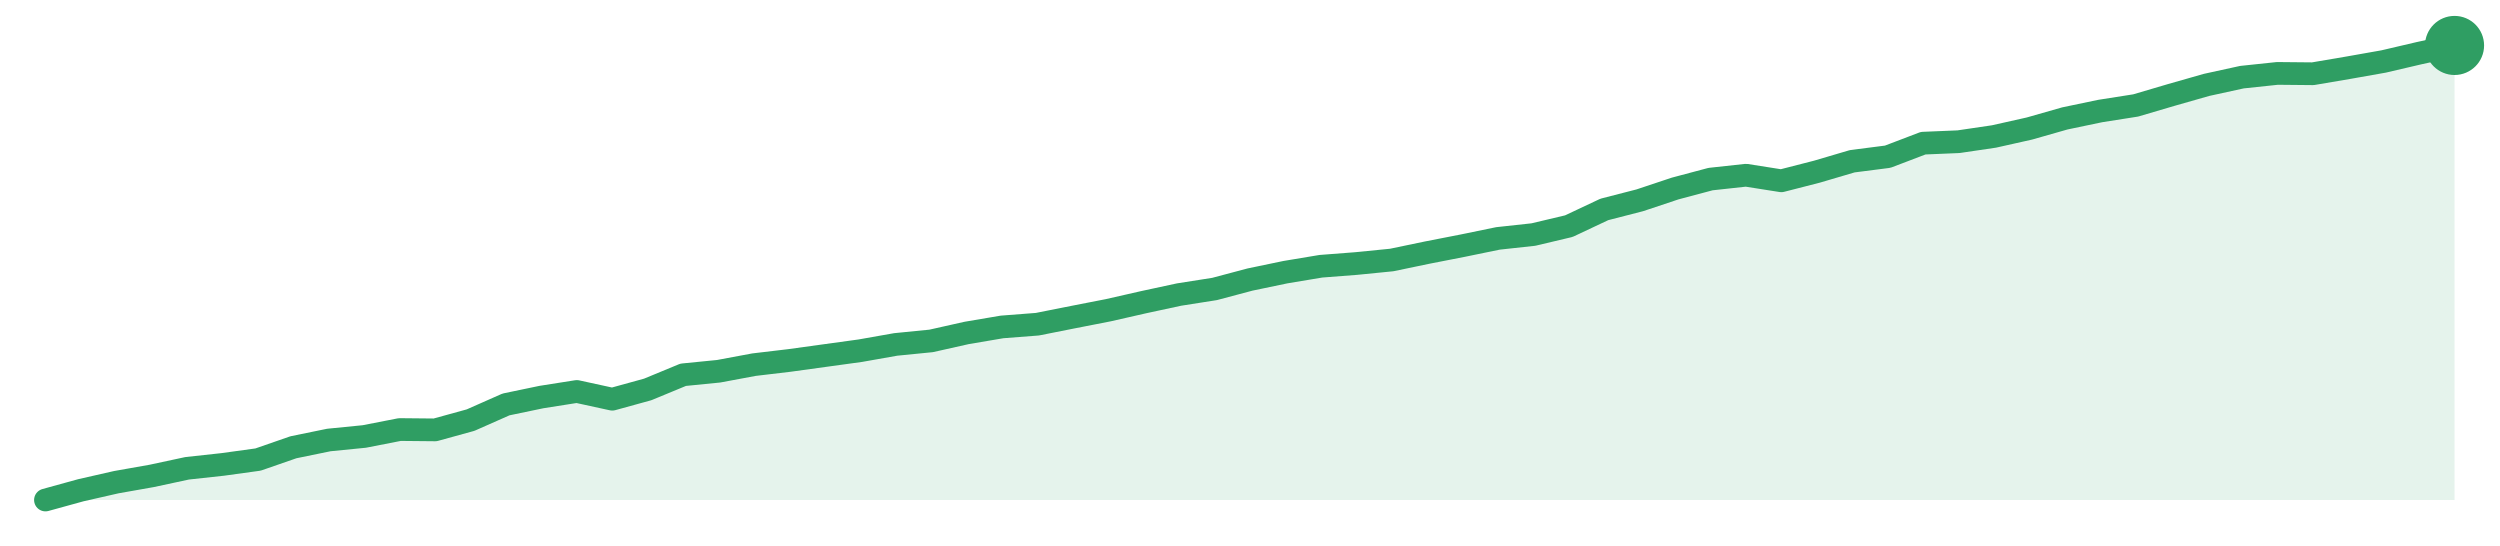
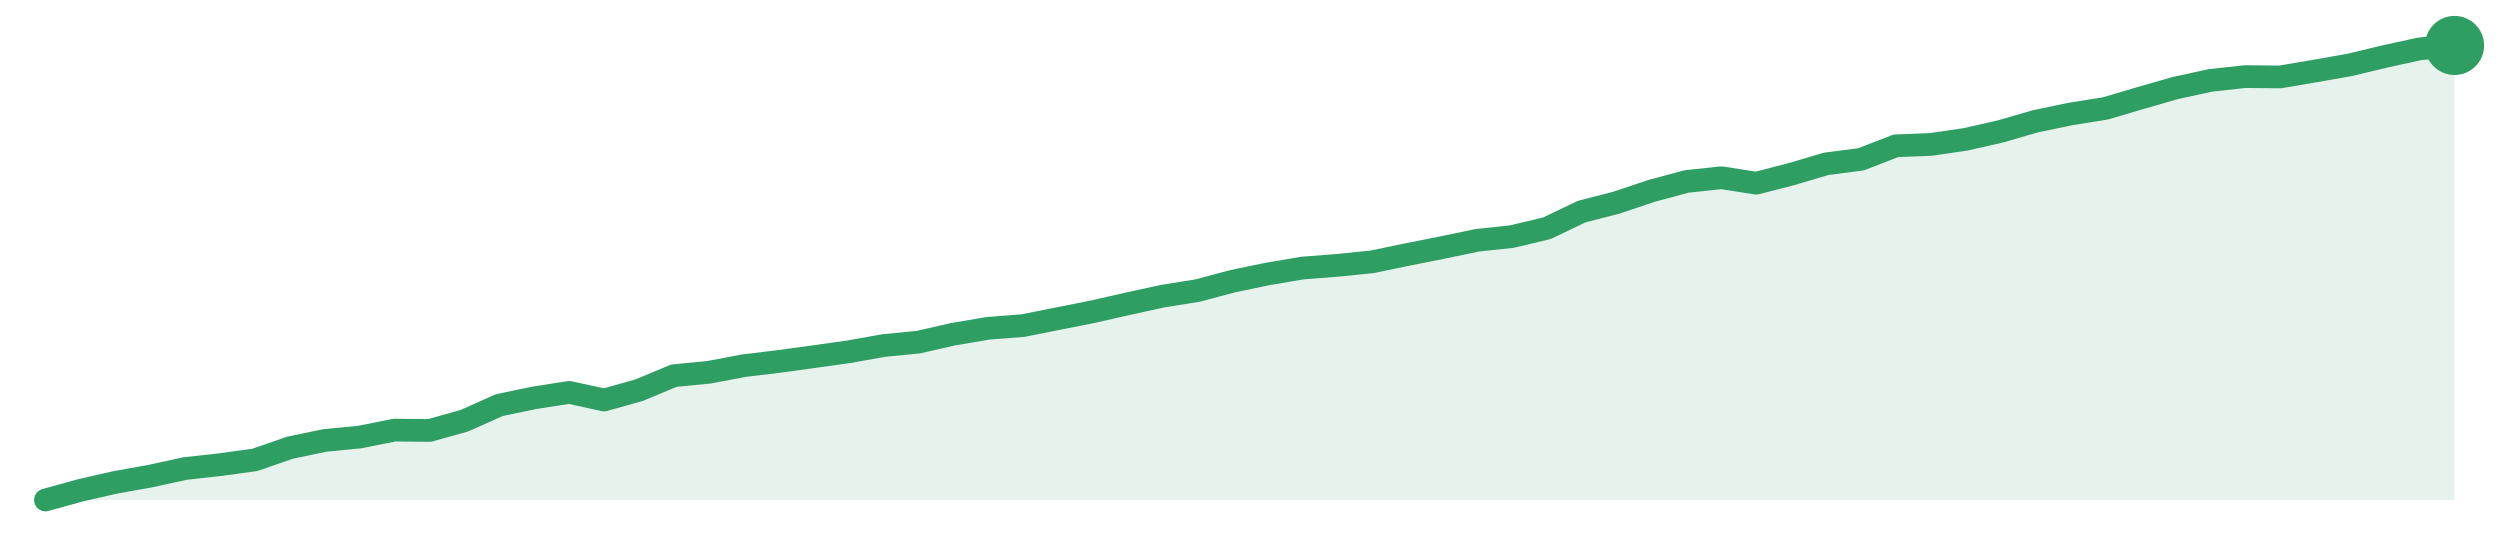
<svg xmlns="http://www.w3.org/2000/svg" width="220" height="48" viewBox="0 0 220 48" role="img" aria-label="trend">
-   <path d="M4.0,44.0 L4.0,44.0 L7.12,43.14 L10.24,42.43 L13.35,41.88 L16.47,41.21 L19.59,40.87 L22.71,40.44 L25.82,39.36 L28.94,38.72 L32.06,38.41 L35.18,37.8 L38.29,37.83 L41.41,36.97 L44.53,35.59 L47.65,34.94 L50.76,34.45 L53.88,35.13 L57.0,34.27 L60.12,32.98 L63.24,32.67 L66.35,32.09 L69.47,31.72 L72.59,31.29 L75.71,30.86 L78.82,30.31 L81.94,30.0 L85.06,29.3 L88.18,28.77 L91.29,28.53 L94.41,27.91 L97.53,27.3 L100.65,26.59 L103.76,25.92 L106.88,25.43 L110.0,24.6 L113.12,23.95 L116.24,23.43 L119.35,23.19 L122.47,22.88 L125.59,22.23 L128.71,21.62 L131.82,20.98 L134.94,20.64 L138.06,19.9 L141.18,18.43 L144.29,17.63 L147.41,16.59 L150.53,15.76 L153.65,15.42 L156.76,15.91 L159.88,15.11 L163.0,14.19 L166.12,13.79 L169.24,12.6 L172.35,12.47 L175.47,12.01 L178.59,11.31 L181.71,10.42 L184.82,9.77 L187.94,9.28 L191.06,8.36 L194.18,7.47 L197.29,6.79 L200.41,6.46 L203.53,6.49 L206.65,5.96 L209.76,5.41 L212.88,4.68 L216.0,4.0 L216.0,44.0 Z" fill="#2f9e631f" />
-   <path d="M4.0,44.0 L7.12,43.14 L10.24,42.43 L13.35,41.88 L16.47,41.21 L19.59,40.87 L22.71,40.44 L25.82,39.36 L28.94,38.72 L32.06,38.41 L35.18,37.8 L38.29,37.83 L41.41,36.97 L44.53,35.59 L47.65,34.94 L50.76,34.45 L53.88,35.13 L57.0,34.27 L60.12,32.98 L63.24,32.67 L66.35,32.09 L69.47,31.72 L72.59,31.29 L75.71,30.86 L78.82,30.31 L81.94,30.0 L85.06,29.3 L88.18,28.77 L91.29,28.53 L94.41,27.91 L97.53,27.3 L100.65,26.59 L103.76,25.92 L106.88,25.43 L110.0,24.6 L113.12,23.95 L116.24,23.43 L119.35,23.19 L122.47,22.88 L125.59,22.23 L128.71,21.62 L131.82,20.98 L134.94,20.64 L138.06,19.9 L141.18,18.43 L144.29,17.63 L147.41,16.59 L150.53,15.76 L153.65,15.42 L156.76,15.91 L159.88,15.11 L163.0,14.19 L166.12,13.79 L169.24,12.6 L172.35,12.47 L175.47,12.01 L178.59,11.31 L181.71,10.42 L184.82,9.77 L187.94,9.28 L191.06,8.36 L194.18,7.47 L197.29,6.79 L200.41,6.46 L203.53,6.49 L206.65,5.96 L209.76,5.41 L212.88,4.68 L216.0,4.0" fill="none" stroke="#2f9e63" stroke-width="2" stroke-linejoin="round" stroke-linecap="round" />
+   <path d="M4.0,44.0 L4.0,44.0 L7.07,43.15 L10.14,42.45 L13.22,41.9 L16.29,41.23 L19.36,40.89 L22.43,40.47 L25.51,39.4 L28.58,38.76 L31.65,38.46 L34.72,37.85 L37.8,37.88 L40.87,37.02 L43.94,35.65 L47.01,35.01 L50.09,34.53 L53.16,35.2 L56.23,34.34 L59.3,33.06 L62.38,32.76 L65.45,32.18 L68.52,31.81 L71.59,31.39 L74.67,30.96 L77.74,30.41 L80.81,30.11 L83.88,29.41 L86.96,28.89 L90.03,28.65 L93.1,28.04 L96.17,27.43 L99.25,26.73 L102.32,26.06 L105.39,25.57 L108.46,24.75 L111.54,24.11 L114.61,23.59 L117.68,23.35 L120.75,23.04 L123.83,22.4 L126.9,21.79 L129.97,21.15 L133.04,20.82 L136.12,20.09 L139.19,18.62 L142.26,17.83 L145.33,16.8 L148.41,15.97 L151.48,15.64 L154.55,16.12 L157.62,15.33 L160.7,14.42 L163.77,14.02 L166.84,12.83 L169.91,12.71 L172.99,12.26 L176.06,11.56 L179.13,10.67 L182.2,10.03 L185.28,9.54 L188.35,8.63 L191.42,7.75 L194.49,7.08 L197.57,6.74 L200.64,6.77 L203.71,6.25 L206.78,5.71 L209.86,4.97 L212.93,4.3 L216.0,4.0 L216.0,44.0 Z" fill="#2f9e631f" />
+   <path d="M4.0,44.0 L7.07,43.15 L10.14,42.45 L13.22,41.9 L16.29,41.23 L19.36,40.89 L22.43,40.47 L25.51,39.4 L28.58,38.76 L31.65,38.46 L34.72,37.85 L37.8,37.88 L40.87,37.02 L43.94,35.65 L47.01,35.01 L50.09,34.53 L53.16,35.2 L56.23,34.34 L59.3,33.06 L62.38,32.76 L65.45,32.18 L68.52,31.81 L71.59,31.39 L74.67,30.96 L77.74,30.41 L80.81,30.11 L83.88,29.41 L86.96,28.89 L90.03,28.65 L93.1,28.04 L96.17,27.43 L99.25,26.73 L102.32,26.06 L105.39,25.57 L108.46,24.75 L111.54,24.11 L114.61,23.59 L117.68,23.35 L120.75,23.04 L123.83,22.4 L126.9,21.79 L129.97,21.15 L133.04,20.82 L136.12,20.09 L139.19,18.62 L142.26,17.83 L145.33,16.8 L148.41,15.97 L151.48,15.64 L154.55,16.12 L157.62,15.33 L160.7,14.42 L163.77,14.02 L166.84,12.83 L169.91,12.71 L172.99,12.26 L176.06,11.56 L179.13,10.67 L182.2,10.03 L185.28,9.54 L188.35,8.63 L191.42,7.75 L194.49,7.08 L197.57,6.74 L200.64,6.77 L203.71,6.25 L206.78,5.71 L209.86,4.97 L212.93,4.3 L216.0,4.0" fill="none" stroke="#2f9e63" stroke-width="2" stroke-linejoin="round" stroke-linecap="round" />
  <circle cx="216.0" cy="4.0" r="2.6" fill="#2f9e63" />
</svg>
